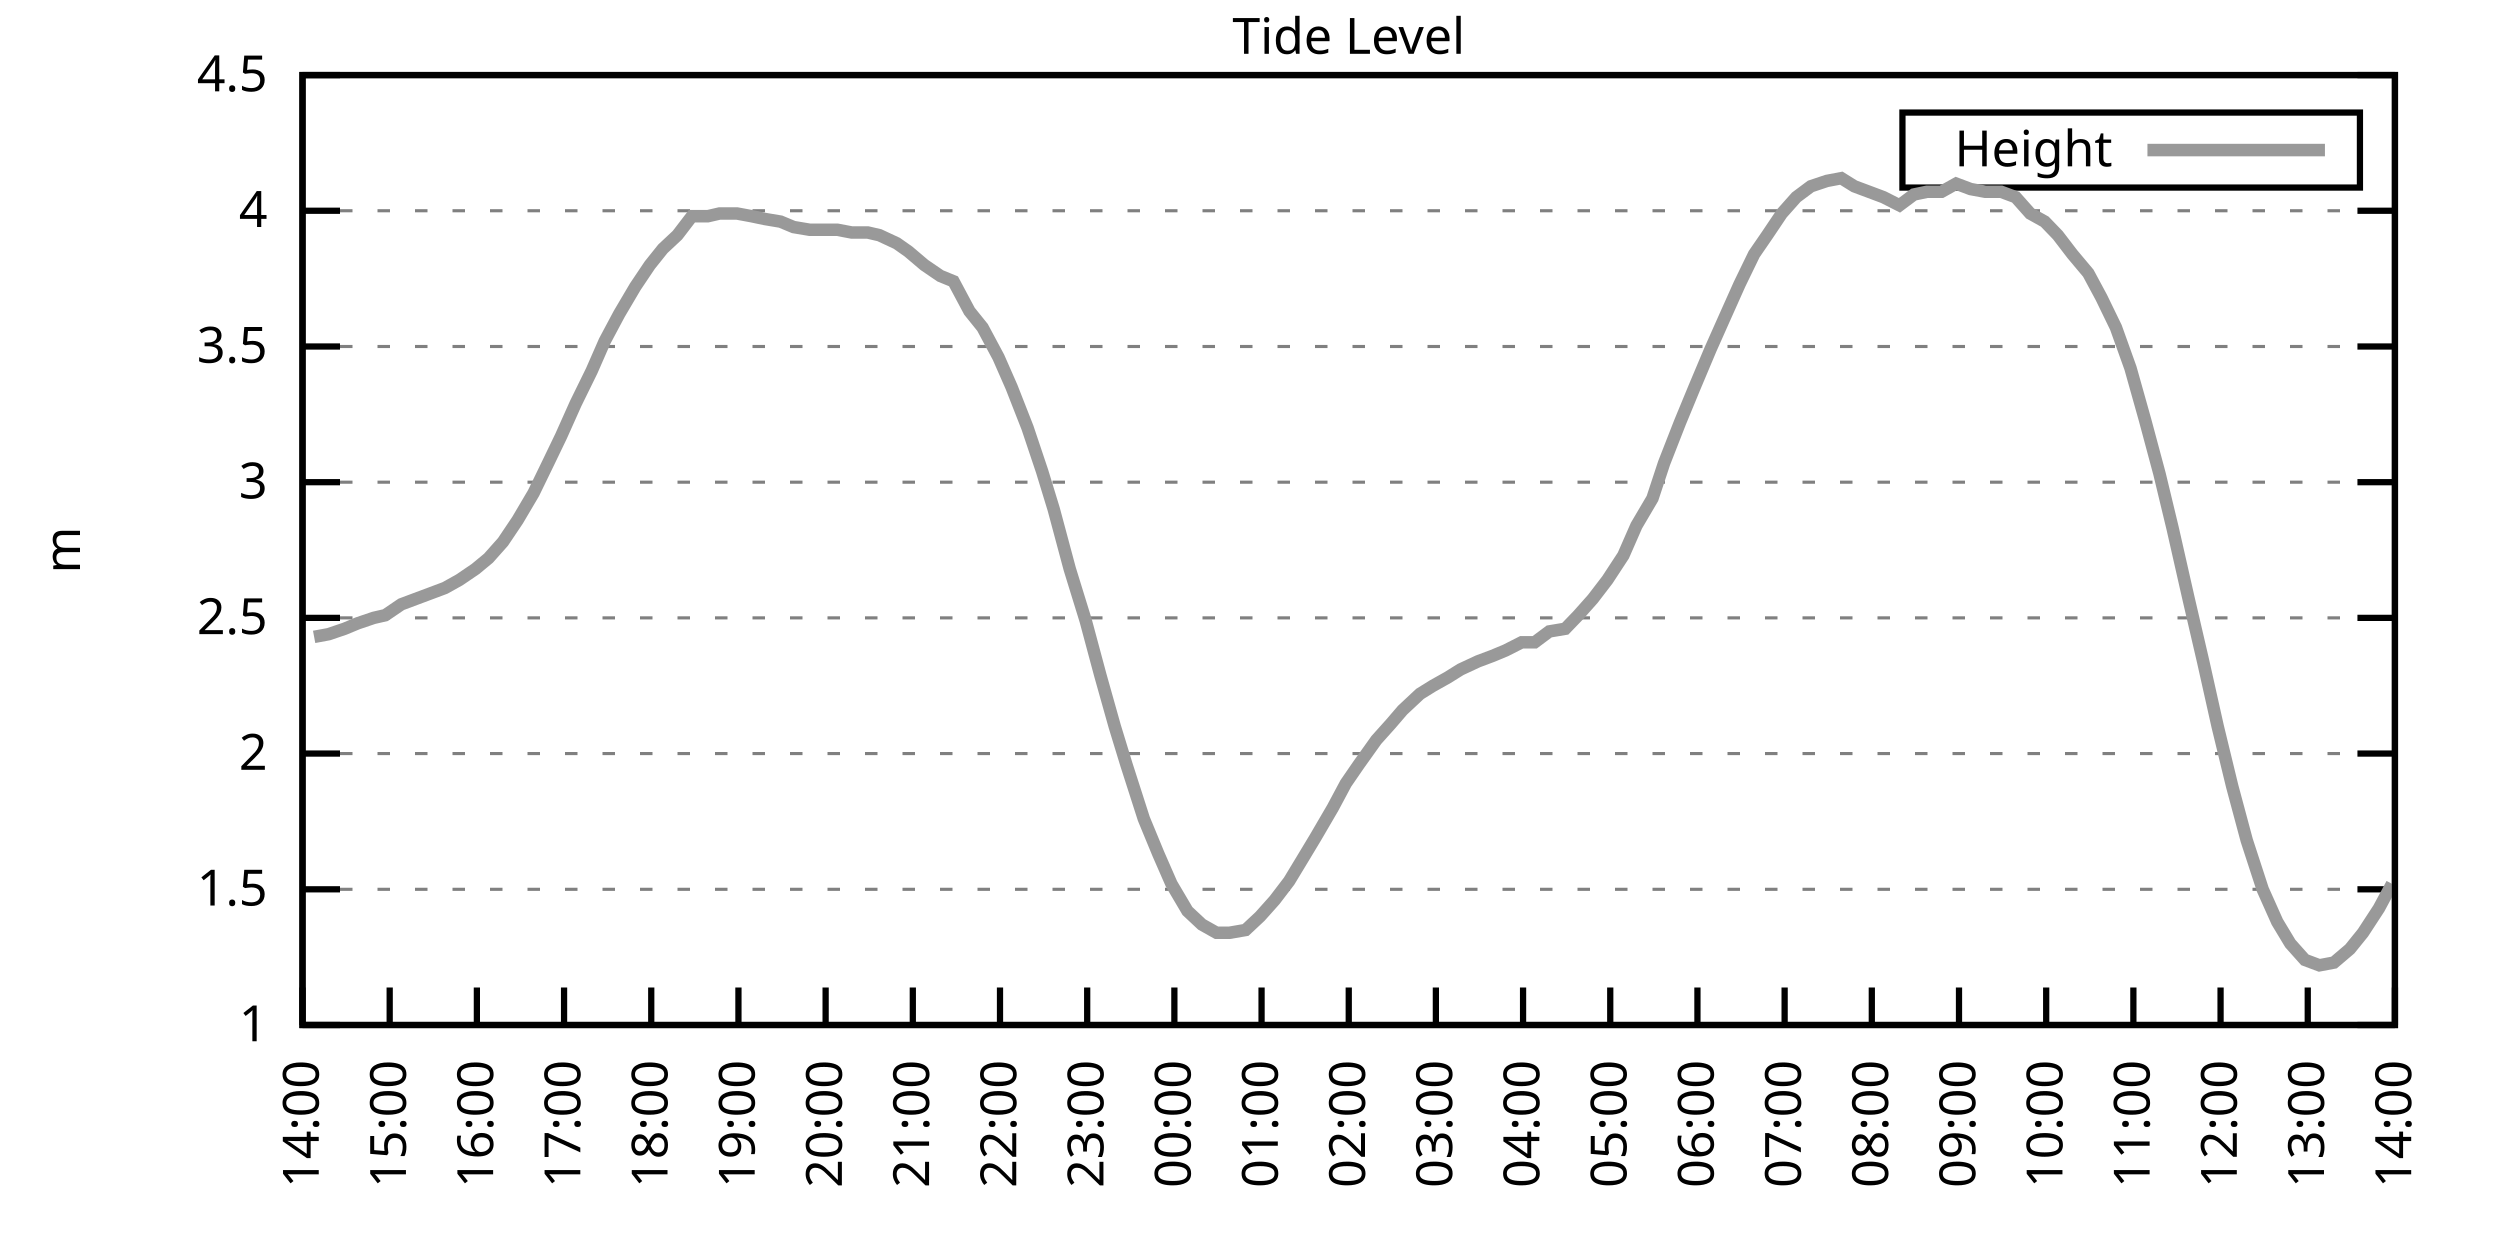
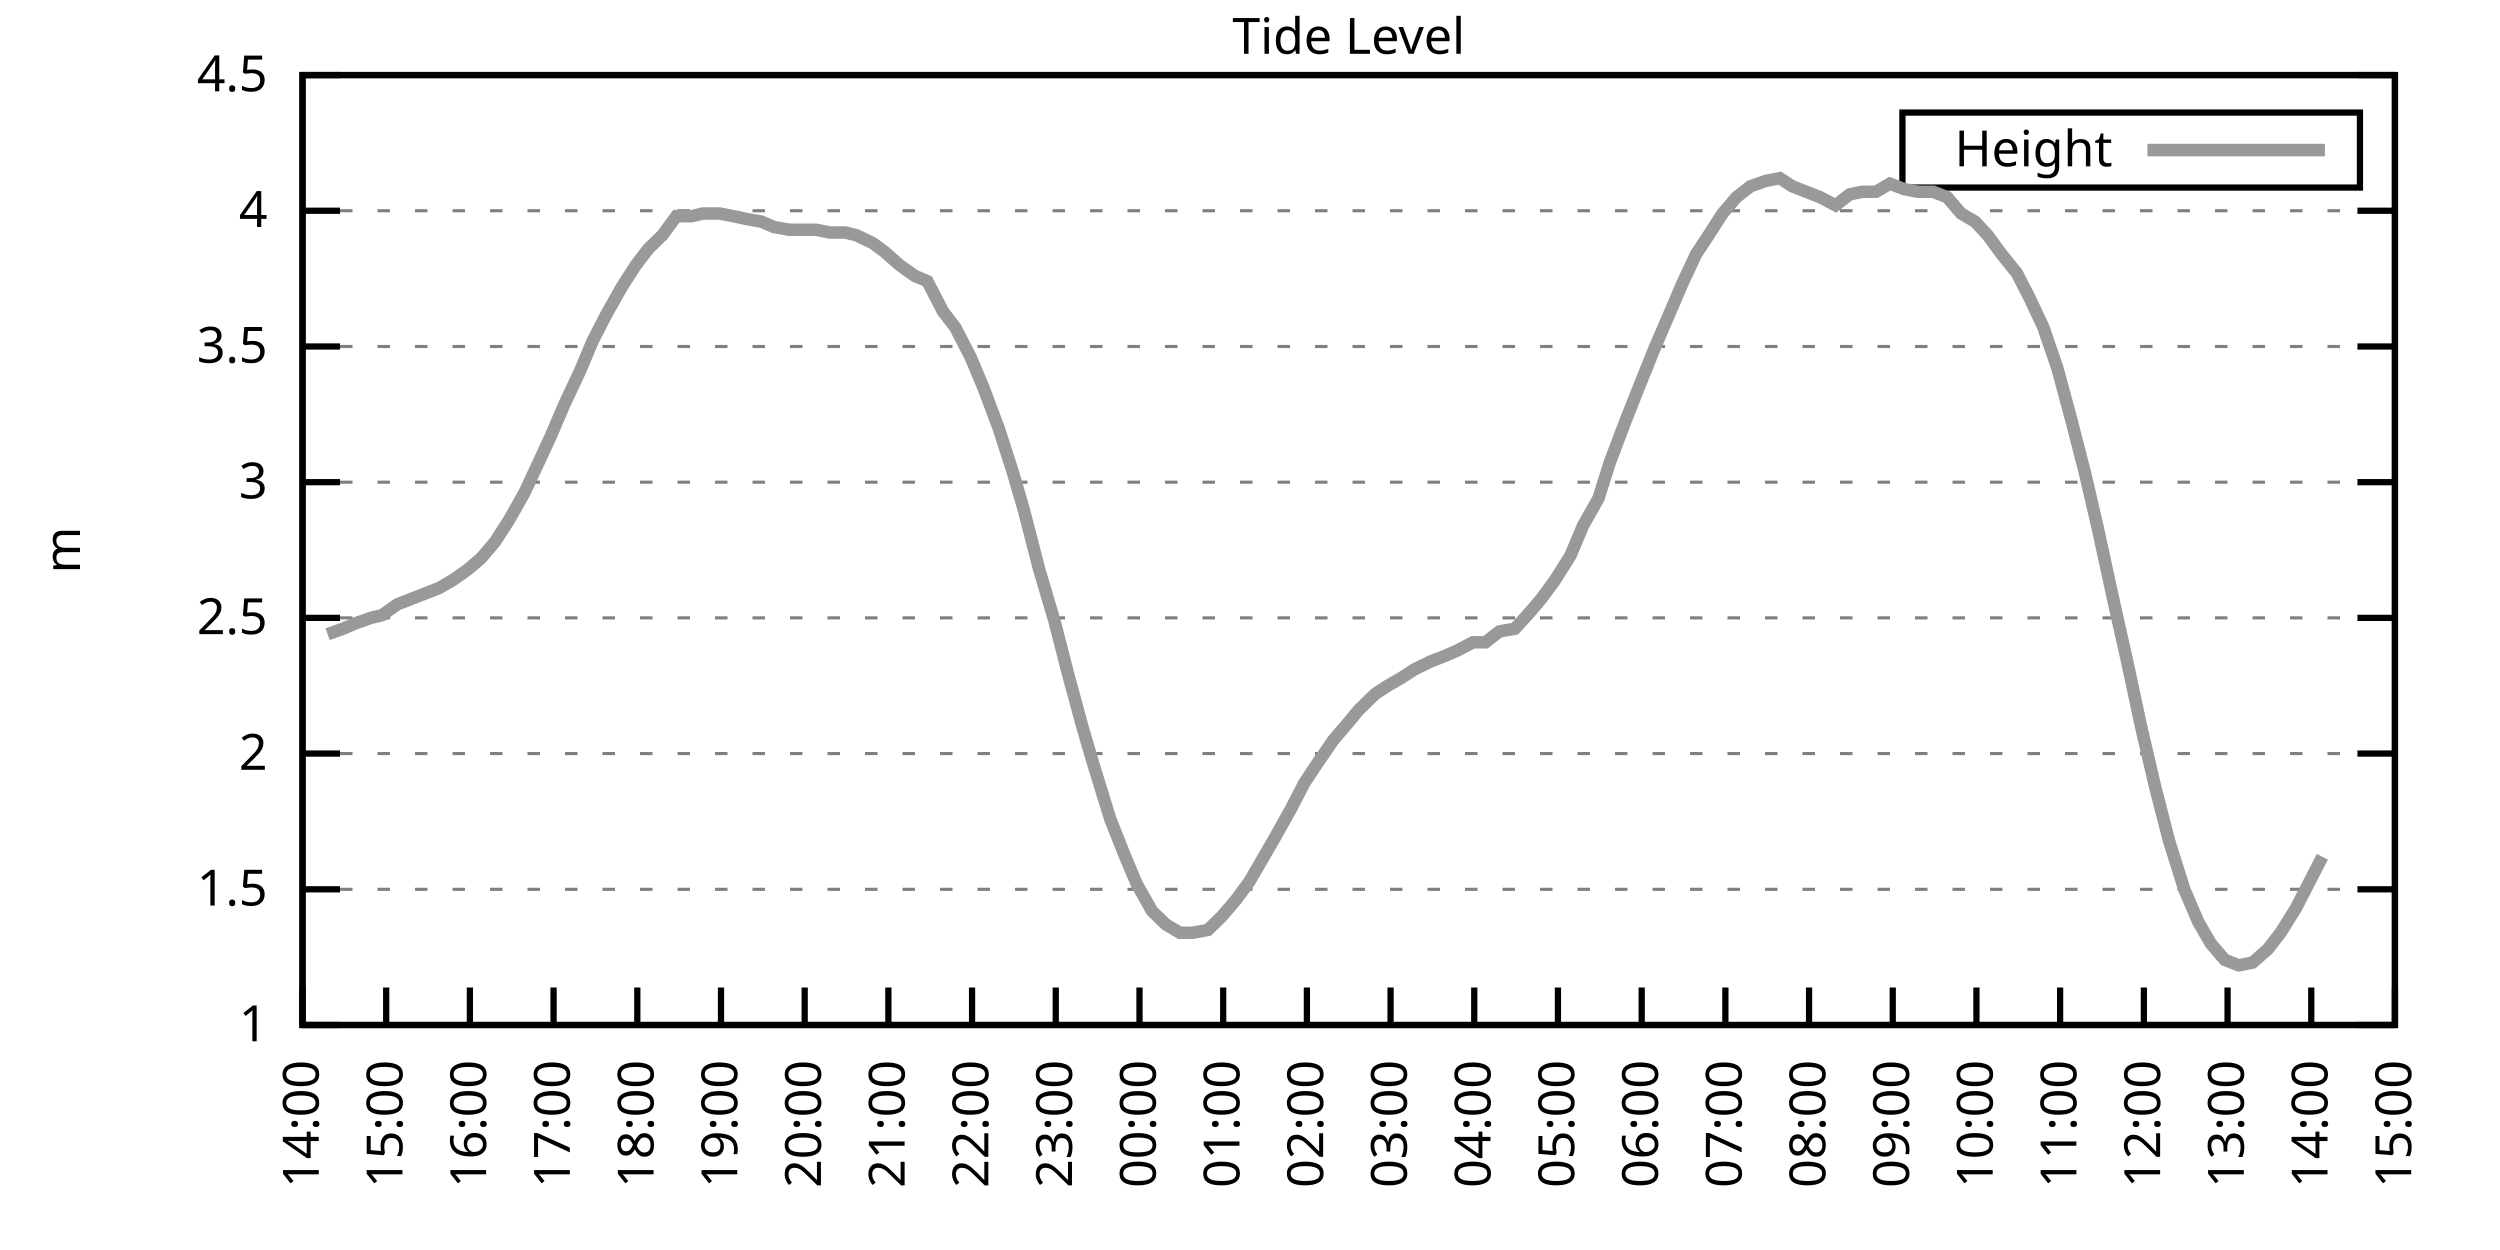
<svg xmlns="http://www.w3.org/2000/svg" xmlns:xlink="http://www.w3.org/1999/xlink" width="400" height="200" viewBox="0 0 400 200">
  <g id="gnuplot_canvas">
    <rect x="0" y="0" width="400" height="200" fill="none" />
    <defs>
      <circle id="gpDot" r="0.5" stroke-width="0.5" stroke="currentColor" />
      <path id="gpPt0" stroke-width="0.333" stroke="currentColor" d="M-1,0 h2 M0,-1 v2" />
      <path id="gpPt1" stroke-width="0.333" stroke="currentColor" d="M-1,-1 L1,1 M1,-1 L-1,1" />
      <path id="gpPt2" stroke-width="0.333" stroke="currentColor" d="M-1,0 L1,0 M0,-1 L0,1 M-1,-1 L1,1 M-1,1 L1,-1" />
      <rect id="gpPt3" stroke-width="0.333" stroke="currentColor" x="-1" y="-1" width="2" height="2" />
      <rect id="gpPt4" stroke-width="0.333" stroke="currentColor" fill="currentColor" x="-1" y="-1" width="2" height="2" />
      <circle id="gpPt5" stroke-width="0.333" stroke="currentColor" cx="0" cy="0" r="1" />
      <use xlink:href="#gpPt5" id="gpPt6" fill="currentColor" stroke="none" />
      <path id="gpPt7" stroke-width="0.333" stroke="currentColor" d="M0,-1.33 L-1.33,0.67 L1.33,0.67 z" />
      <use xlink:href="#gpPt7" id="gpPt8" fill="currentColor" stroke="none" />
      <use xlink:href="#gpPt7" id="gpPt9" stroke="currentColor" transform="rotate(180)" />
      <use xlink:href="#gpPt9" id="gpPt10" fill="currentColor" stroke="none" />
      <use xlink:href="#gpPt3" id="gpPt11" stroke="currentColor" transform="rotate(45)" />
      <use xlink:href="#gpPt11" id="gpPt12" fill="currentColor" stroke="none" />
      <path id="gpPt13" stroke-width="0.333" stroke="currentColor" d="M0,1.330 L1.265,0.411 L0.782,-1.067 L-0.782,-1.076 L-1.265,0.411 z" />
      <use xlink:href="#gpPt13" id="gpPt14" fill="currentColor" stroke="none" />
      <filter id="textbox" filterUnits="objectBoundingBox" x="0" y="0" height="1" width="1">
        <feFlood flood-color="white" flood-opacity="1" result="bgnd" />
        <feComposite in="SourceGraphic" in2="bgnd" operator="atop" />
      </filter>
      <filter id="greybox" filterUnits="objectBoundingBox" x="0" y="0" height="1" width="1">
        <feFlood flood-color="lightgrey" flood-opacity="1" result="grey" />
        <feComposite in="SourceGraphic" in2="grey" operator="atop" />
      </filter>
    </defs>
    <g fill="none" color="white" stroke="currentColor" stroke-width="1.00" stroke-linecap="butt" stroke-linejoin="miter">
</g>
    <g fill="none" color="black" stroke="currentColor" stroke-width="1.00" stroke-linecap="butt" stroke-linejoin="miter">
      <g stroke="none" shape-rendering="crispEdges">
        <polygon fill="rgb(255, 255, 255)" points="48.40,164.00 383.18,164.00 383.18,12.02 48.40,12.02 " />
      </g>
    </g>
    <g fill="none" color="black" stroke="currentColor" stroke-width="1.00" stroke-linecap="butt" stroke-linejoin="miter">
</g>
    <g fill="none" color="black" stroke="black" stroke-width="0.50" stroke-linecap="butt" stroke-linejoin="miter">
</g>
    <g fill="none" color="gray" stroke="currentColor" stroke-width="0.50" stroke-linecap="butt" stroke-linejoin="miter">
      <path stroke="gray" stroke-dasharray="2,4" class="gridline" d="M48.40,164.00 L383.19,164.00  " />
    </g>
    <g fill="none" color="gray" stroke="gray" stroke-width="1.00" stroke-linecap="butt" stroke-linejoin="miter">
</g>
    <g fill="none" color="black" stroke="currentColor" stroke-width="1.00" stroke-linecap="butt" stroke-linejoin="miter">
      <path stroke="black" d="M48.40,164.00 L54.40,164.00 M383.19,164.00 L377.19,164.00  " />
      <g transform="translate(42.80,166.60)" stroke="none" fill="black" font-family="Sans" font-size="8.00" text-anchor="end">
        <text>
          <tspan font-family="Sans"> 1</tspan>
        </text>
      </g>
    </g>
    <g fill="none" color="black" stroke="currentColor" stroke-width="1.00" stroke-linecap="butt" stroke-linejoin="miter">
</g>
    <g fill="none" color="black" stroke="black" stroke-width="0.50" stroke-linecap="butt" stroke-linejoin="miter">
</g>
    <g fill="none" color="gray" stroke="currentColor" stroke-width="0.50" stroke-linecap="butt" stroke-linejoin="miter">
      <path stroke="gray" stroke-dasharray="2,4" class="gridline" d="M48.40,142.29 L383.19,142.29  " />
    </g>
    <g fill="none" color="gray" stroke="gray" stroke-width="1.00" stroke-linecap="butt" stroke-linejoin="miter">
</g>
    <g fill="none" color="black" stroke="currentColor" stroke-width="1.00" stroke-linecap="butt" stroke-linejoin="miter">
      <path stroke="black" d="M48.40,142.29 L54.40,142.29 M383.19,142.29 L377.19,142.29  " />
      <g transform="translate(42.80,144.89)" stroke="none" fill="black" font-family="Sans" font-size="8.00" text-anchor="end">
        <text>
          <tspan font-family="Sans"> 1.5</tspan>
        </text>
      </g>
    </g>
    <g fill="none" color="black" stroke="currentColor" stroke-width="1.00" stroke-linecap="butt" stroke-linejoin="miter">
</g>
    <g fill="none" color="black" stroke="black" stroke-width="0.50" stroke-linecap="butt" stroke-linejoin="miter">
</g>
    <g fill="none" color="gray" stroke="currentColor" stroke-width="0.50" stroke-linecap="butt" stroke-linejoin="miter">
      <path stroke="gray" stroke-dasharray="2,4" class="gridline" d="M48.40,120.57 L383.19,120.57  " />
    </g>
    <g fill="none" color="gray" stroke="gray" stroke-width="1.00" stroke-linecap="butt" stroke-linejoin="miter">
</g>
    <g fill="none" color="black" stroke="currentColor" stroke-width="1.00" stroke-linecap="butt" stroke-linejoin="miter">
      <path stroke="black" d="M48.40,120.57 L54.40,120.57 M383.19,120.57 L377.19,120.57  " />
      <g transform="translate(42.80,123.17)" stroke="none" fill="black" font-family="Sans" font-size="8.00" text-anchor="end">
        <text>
          <tspan font-family="Sans"> 2</tspan>
        </text>
      </g>
    </g>
    <g fill="none" color="black" stroke="currentColor" stroke-width="1.00" stroke-linecap="butt" stroke-linejoin="miter">
</g>
    <g fill="none" color="black" stroke="black" stroke-width="0.50" stroke-linecap="butt" stroke-linejoin="miter">
</g>
    <g fill="none" color="gray" stroke="currentColor" stroke-width="0.50" stroke-linecap="butt" stroke-linejoin="miter">
      <path stroke="gray" stroke-dasharray="2,4" class="gridline" d="M48.40,98.86 L383.19,98.86  " />
    </g>
    <g fill="none" color="gray" stroke="gray" stroke-width="1.00" stroke-linecap="butt" stroke-linejoin="miter">
</g>
    <g fill="none" color="black" stroke="currentColor" stroke-width="1.00" stroke-linecap="butt" stroke-linejoin="miter">
      <path stroke="black" d="M48.40,98.86 L54.40,98.86 M383.19,98.86 L377.19,98.86  " />
      <g transform="translate(42.80,101.46)" stroke="none" fill="black" font-family="Sans" font-size="8.00" text-anchor="end">
        <text>
          <tspan font-family="Sans"> 2.5</tspan>
        </text>
      </g>
    </g>
    <g fill="none" color="black" stroke="currentColor" stroke-width="1.00" stroke-linecap="butt" stroke-linejoin="miter">
</g>
    <g fill="none" color="black" stroke="black" stroke-width="0.50" stroke-linecap="butt" stroke-linejoin="miter">
</g>
    <g fill="none" color="gray" stroke="currentColor" stroke-width="0.50" stroke-linecap="butt" stroke-linejoin="miter">
      <path stroke="gray" stroke-dasharray="2,4" class="gridline" d="M48.40,77.15 L383.19,77.15  " />
    </g>
    <g fill="none" color="gray" stroke="gray" stroke-width="1.00" stroke-linecap="butt" stroke-linejoin="miter">
</g>
    <g fill="none" color="black" stroke="currentColor" stroke-width="1.00" stroke-linecap="butt" stroke-linejoin="miter">
      <path stroke="black" d="M48.40,77.15 L54.40,77.15 M383.19,77.15 L377.19,77.15  " />
      <g transform="translate(42.80,79.75)" stroke="none" fill="black" font-family="Sans" font-size="8.00" text-anchor="end">
        <text>
          <tspan font-family="Sans"> 3</tspan>
        </text>
      </g>
    </g>
    <g fill="none" color="black" stroke="currentColor" stroke-width="1.00" stroke-linecap="butt" stroke-linejoin="miter">
</g>
    <g fill="none" color="black" stroke="black" stroke-width="0.50" stroke-linecap="butt" stroke-linejoin="miter">
</g>
    <g fill="none" color="gray" stroke="currentColor" stroke-width="0.50" stroke-linecap="butt" stroke-linejoin="miter">
      <path stroke="gray" stroke-dasharray="2,4" class="gridline" d="M48.40,55.44 L383.19,55.44  " />
    </g>
    <g fill="none" color="gray" stroke="gray" stroke-width="1.00" stroke-linecap="butt" stroke-linejoin="miter">
</g>
    <g fill="none" color="black" stroke="currentColor" stroke-width="1.00" stroke-linecap="butt" stroke-linejoin="miter">
      <path stroke="black" d="M48.40,55.44 L54.40,55.44 M383.19,55.44 L377.19,55.44  " />
      <g transform="translate(42.80,58.04)" stroke="none" fill="black" font-family="Sans" font-size="8.00" text-anchor="end">
        <text>
          <tspan font-family="Sans"> 3.5</tspan>
        </text>
      </g>
    </g>
    <g fill="none" color="black" stroke="currentColor" stroke-width="1.00" stroke-linecap="butt" stroke-linejoin="miter">
</g>
    <g fill="none" color="black" stroke="black" stroke-width="0.50" stroke-linecap="butt" stroke-linejoin="miter">
</g>
    <g fill="none" color="gray" stroke="currentColor" stroke-width="0.50" stroke-linecap="butt" stroke-linejoin="miter">
      <path stroke="gray" stroke-dasharray="2,4" class="gridline" d="M48.40,33.72 L383.19,33.72  " />
    </g>
    <g fill="none" color="gray" stroke="gray" stroke-width="1.00" stroke-linecap="butt" stroke-linejoin="miter">
</g>
    <g fill="none" color="black" stroke="currentColor" stroke-width="1.00" stroke-linecap="butt" stroke-linejoin="miter">
      <path stroke="black" d="M48.40,33.72 L54.40,33.72 M383.19,33.72 L377.19,33.72  " />
      <g transform="translate(42.80,36.32)" stroke="none" fill="black" font-family="Sans" font-size="8.00" text-anchor="end">
        <text>
          <tspan font-family="Sans"> 4</tspan>
        </text>
      </g>
    </g>
    <g fill="none" color="black" stroke="currentColor" stroke-width="1.00" stroke-linecap="butt" stroke-linejoin="miter">
</g>
    <g fill="none" color="black" stroke="black" stroke-width="0.50" stroke-linecap="butt" stroke-linejoin="miter">
</g>
    <g fill="none" color="gray" stroke="currentColor" stroke-width="0.50" stroke-linecap="butt" stroke-linejoin="miter">
      <path stroke="gray" stroke-dasharray="2,4" class="gridline" d="M48.40,12.01 L383.19,12.01  " />
    </g>
    <g fill="none" color="gray" stroke="gray" stroke-width="1.00" stroke-linecap="butt" stroke-linejoin="miter">
</g>
    <g fill="none" color="black" stroke="currentColor" stroke-width="1.00" stroke-linecap="butt" stroke-linejoin="miter">
      <path stroke="black" d="M48.40,12.01 L54.40,12.01 M383.19,12.01 L377.19,12.01  " />
      <g transform="translate(42.80,14.61)" stroke="none" fill="black" font-family="Sans" font-size="8.00" text-anchor="end">
        <text>
          <tspan font-family="Sans"> 4.5</tspan>
        </text>
      </g>
    </g>
    <g fill="none" color="black" stroke="currentColor" stroke-width="1.00" stroke-linecap="butt" stroke-linejoin="miter">
      <path stroke="black" d="M48.40,164.00 L48.40,158.00  " />
      <g transform="translate(51.00,169.60) rotate(270.00)" stroke="none" fill="black" font-family="Sans" font-size="8.00" text-anchor="end">
        <text>
          <tspan font-family="Sans">14:00</tspan>
        </text>
      </g>
    </g>
    <g fill="none" color="black" stroke="currentColor" stroke-width="1.00" stroke-linecap="butt" stroke-linejoin="miter">
-       <path stroke="black" d="M62.35,164.00 L62.35,158.00  " />
-       <g transform="translate(64.95,169.60) rotate(270.00)" stroke="none" fill="black" font-family="Sans" font-size="8.00" text-anchor="end">
+       <path stroke="black" d="M61.79,164.00 L61.79,158.00  " />
+       <g transform="translate(64.39,169.60) rotate(270.00)" stroke="none" fill="black" font-family="Sans" font-size="8.00" text-anchor="end">
        <text>
          <tspan font-family="Sans">15:00</tspan>
        </text>
      </g>
    </g>
    <g fill="none" color="black" stroke="currentColor" stroke-width="1.00" stroke-linecap="butt" stroke-linejoin="miter">
-       <path stroke="black" d="M76.30,164.00 L76.30,158.00  " />
-       <g transform="translate(78.90,169.60) rotate(270.00)" stroke="none" fill="black" font-family="Sans" font-size="8.00" text-anchor="end">
+       <path stroke="black" d="M75.18,164.00 L75.18,158.00  " />
+       <g transform="translate(77.78,169.60) rotate(270.00)" stroke="none" fill="black" font-family="Sans" font-size="8.00" text-anchor="end">
        <text>
          <tspan font-family="Sans">16:00</tspan>
        </text>
      </g>
    </g>
    <g fill="none" color="black" stroke="currentColor" stroke-width="1.00" stroke-linecap="butt" stroke-linejoin="miter">
-       <path stroke="black" d="M90.25,164.00 L90.25,158.00  " />
-       <g transform="translate(92.85,169.60) rotate(270.00)" stroke="none" fill="black" font-family="Sans" font-size="8.00" text-anchor="end">
+       <path stroke="black" d="M88.57,164.00 L88.57,158.00  " />
+       <g transform="translate(91.17,169.60) rotate(270.00)" stroke="none" fill="black" font-family="Sans" font-size="8.00" text-anchor="end">
        <text>
          <tspan font-family="Sans">17:00</tspan>
        </text>
      </g>
    </g>
    <g fill="none" color="black" stroke="currentColor" stroke-width="1.00" stroke-linecap="butt" stroke-linejoin="miter">
-       <path stroke="black" d="M104.20,164.00 L104.20,158.00  " />
-       <g transform="translate(106.80,169.60) rotate(270.00)" stroke="none" fill="black" font-family="Sans" font-size="8.00" text-anchor="end">
+       <path stroke="black" d="M101.97,164.00 L101.97,158.00  " />
+       <g transform="translate(104.57,169.60) rotate(270.00)" stroke="none" fill="black" font-family="Sans" font-size="8.00" text-anchor="end">
        <text>
          <tspan font-family="Sans">18:00</tspan>
        </text>
      </g>
    </g>
    <g fill="none" color="black" stroke="currentColor" stroke-width="1.00" stroke-linecap="butt" stroke-linejoin="miter">
-       <path stroke="black" d="M118.15,164.00 L118.15,158.00  " />
-       <g transform="translate(120.75,169.60) rotate(270.00)" stroke="none" fill="black" font-family="Sans" font-size="8.00" text-anchor="end">
+       <path stroke="black" d="M115.36,164.00 L115.36,158.00  " />
+       <g transform="translate(117.96,169.60) rotate(270.00)" stroke="none" fill="black" font-family="Sans" font-size="8.00" text-anchor="end">
        <text>
          <tspan font-family="Sans">19:00</tspan>
        </text>
      </g>
    </g>
    <g fill="none" color="black" stroke="currentColor" stroke-width="1.00" stroke-linecap="butt" stroke-linejoin="miter">
-       <path stroke="black" d="M132.10,164.00 L132.10,158.00  " />
-       <g transform="translate(134.70,169.60) rotate(270.00)" stroke="none" fill="black" font-family="Sans" font-size="8.00" text-anchor="end">
+       <path stroke="black" d="M128.75,164.00 L128.75,158.00  " />
+       <g transform="translate(131.35,169.60) rotate(270.00)" stroke="none" fill="black" font-family="Sans" font-size="8.00" text-anchor="end">
        <text>
          <tspan font-family="Sans">20:00</tspan>
        </text>
      </g>
    </g>
    <g fill="none" color="black" stroke="currentColor" stroke-width="1.00" stroke-linecap="butt" stroke-linejoin="miter">
-       <path stroke="black" d="M146.05,164.00 L146.05,158.00  " />
-       <g transform="translate(148.65,169.60) rotate(270.00)" stroke="none" fill="black" font-family="Sans" font-size="8.00" text-anchor="end">
+       <path stroke="black" d="M142.14,164.00 L142.14,158.00  " />
+       <g transform="translate(144.74,169.60) rotate(270.00)" stroke="none" fill="black" font-family="Sans" font-size="8.00" text-anchor="end">
        <text>
          <tspan font-family="Sans">21:00</tspan>
        </text>
      </g>
    </g>
    <g fill="none" color="black" stroke="currentColor" stroke-width="1.00" stroke-linecap="butt" stroke-linejoin="miter">
-       <path stroke="black" d="M160.00,164.00 L160.00,158.00  " />
-       <g transform="translate(162.60,169.60) rotate(270.00)" stroke="none" fill="black" font-family="Sans" font-size="8.00" text-anchor="end">
+       <path stroke="black" d="M155.53,164.00 L155.53,158.00  " />
+       <g transform="translate(158.13,169.60) rotate(270.00)" stroke="none" fill="black" font-family="Sans" font-size="8.00" text-anchor="end">
        <text>
          <tspan font-family="Sans">22:00</tspan>
        </text>
      </g>
    </g>
    <g fill="none" color="black" stroke="currentColor" stroke-width="1.00" stroke-linecap="butt" stroke-linejoin="miter">
-       <path stroke="black" d="M173.95,164.00 L173.95,158.00  " />
-       <g transform="translate(176.55,169.60) rotate(270.00)" stroke="none" fill="black" font-family="Sans" font-size="8.00" text-anchor="end">
+       <path stroke="black" d="M168.92,164.00 L168.92,158.00  " />
+       <g transform="translate(171.52,169.60) rotate(270.00)" stroke="none" fill="black" font-family="Sans" font-size="8.00" text-anchor="end">
        <text>
          <tspan font-family="Sans">23:00</tspan>
        </text>
      </g>
    </g>
    <g fill="none" color="black" stroke="currentColor" stroke-width="1.00" stroke-linecap="butt" stroke-linejoin="miter">
-       <path stroke="black" d="M187.90,164.00 L187.90,158.00  " />
-       <g transform="translate(190.50,169.60) rotate(270.00)" stroke="none" fill="black" font-family="Sans" font-size="8.00" text-anchor="end">
+       <path stroke="black" d="M182.32,164.00 L182.32,158.00  " />
+       <g transform="translate(184.92,169.60) rotate(270.00)" stroke="none" fill="black" font-family="Sans" font-size="8.00" text-anchor="end">
        <text>
          <tspan font-family="Sans">00:00</tspan>
        </text>
      </g>
    </g>
    <g fill="none" color="black" stroke="currentColor" stroke-width="1.00" stroke-linecap="butt" stroke-linejoin="miter">
-       <path stroke="black" d="M201.85,164.00 L201.85,158.00  " />
-       <g transform="translate(204.45,169.60) rotate(270.00)" stroke="none" fill="black" font-family="Sans" font-size="8.00" text-anchor="end">
+       <path stroke="black" d="M195.71,164.00 L195.71,158.00  " />
+       <g transform="translate(198.31,169.60) rotate(270.00)" stroke="none" fill="black" font-family="Sans" font-size="8.00" text-anchor="end">
        <text>
          <tspan font-family="Sans">01:00</tspan>
        </text>
      </g>
    </g>
    <g fill="none" color="black" stroke="currentColor" stroke-width="1.00" stroke-linecap="butt" stroke-linejoin="miter">
-       <path stroke="black" d="M215.80,164.00 L215.80,158.00  " />
-       <g transform="translate(218.40,169.60) rotate(270.00)" stroke="none" fill="black" font-family="Sans" font-size="8.00" text-anchor="end">
+       <path stroke="black" d="M209.10,164.00 L209.10,158.00  " />
+       <g transform="translate(211.70,169.60) rotate(270.00)" stroke="none" fill="black" font-family="Sans" font-size="8.00" text-anchor="end">
        <text>
          <tspan font-family="Sans">02:00</tspan>
        </text>
      </g>
    </g>
    <g fill="none" color="black" stroke="currentColor" stroke-width="1.00" stroke-linecap="butt" stroke-linejoin="miter">
-       <path stroke="black" d="M229.74,164.00 L229.74,158.00  " />
-       <g transform="translate(232.34,169.60) rotate(270.00)" stroke="none" fill="black" font-family="Sans" font-size="8.00" text-anchor="end">
+       <path stroke="black" d="M222.49,164.00 L222.49,158.00  " />
+       <g transform="translate(225.09,169.60) rotate(270.00)" stroke="none" fill="black" font-family="Sans" font-size="8.00" text-anchor="end">
        <text>
          <tspan font-family="Sans">03:00</tspan>
        </text>
      </g>
    </g>
    <g fill="none" color="black" stroke="currentColor" stroke-width="1.00" stroke-linecap="butt" stroke-linejoin="miter">
-       <path stroke="black" d="M243.69,164.00 L243.69,158.00  " />
-       <g transform="translate(246.29,169.60) rotate(270.00)" stroke="none" fill="black" font-family="Sans" font-size="8.00" text-anchor="end">
+       <path stroke="black" d="M235.88,164.00 L235.88,158.00  " />
+       <g transform="translate(238.48,169.60) rotate(270.00)" stroke="none" fill="black" font-family="Sans" font-size="8.00" text-anchor="end">
        <text>
          <tspan font-family="Sans">04:00</tspan>
        </text>
      </g>
    </g>
    <g fill="none" color="black" stroke="currentColor" stroke-width="1.00" stroke-linecap="butt" stroke-linejoin="miter">
-       <path stroke="black" d="M257.64,164.00 L257.64,158.00  " />
-       <g transform="translate(260.24,169.60) rotate(270.00)" stroke="none" fill="black" font-family="Sans" font-size="8.00" text-anchor="end">
+       <path stroke="black" d="M249.27,164.00 L249.27,158.00  " />
+       <g transform="translate(251.87,169.60) rotate(270.00)" stroke="none" fill="black" font-family="Sans" font-size="8.00" text-anchor="end">
        <text>
          <tspan font-family="Sans">05:00</tspan>
        </text>
      </g>
    </g>
    <g fill="none" color="black" stroke="currentColor" stroke-width="1.00" stroke-linecap="butt" stroke-linejoin="miter">
-       <path stroke="black" d="M271.59,164.00 L271.59,158.00  " />
-       <g transform="translate(274.19,169.60) rotate(270.00)" stroke="none" fill="black" font-family="Sans" font-size="8.00" text-anchor="end">
+       <path stroke="black" d="M262.67,164.00 L262.67,158.00  " />
+       <g transform="translate(265.27,169.60) rotate(270.00)" stroke="none" fill="black" font-family="Sans" font-size="8.00" text-anchor="end">
        <text>
          <tspan font-family="Sans">06:00</tspan>
        </text>
      </g>
    </g>
    <g fill="none" color="black" stroke="currentColor" stroke-width="1.00" stroke-linecap="butt" stroke-linejoin="miter">
-       <path stroke="black" d="M285.54,164.00 L285.54,158.00  " />
-       <g transform="translate(288.14,169.60) rotate(270.00)" stroke="none" fill="black" font-family="Sans" font-size="8.00" text-anchor="end">
+       <path stroke="black" d="M276.06,164.00 L276.06,158.00  " />
+       <g transform="translate(278.66,169.60) rotate(270.00)" stroke="none" fill="black" font-family="Sans" font-size="8.00" text-anchor="end">
        <text>
          <tspan font-family="Sans">07:00</tspan>
        </text>
      </g>
    </g>
    <g fill="none" color="black" stroke="currentColor" stroke-width="1.00" stroke-linecap="butt" stroke-linejoin="miter">
-       <path stroke="black" d="M299.49,164.00 L299.49,158.00  " />
-       <g transform="translate(302.09,169.60) rotate(270.00)" stroke="none" fill="black" font-family="Sans" font-size="8.00" text-anchor="end">
+       <path stroke="black" d="M289.45,164.00 L289.45,158.00  " />
+       <g transform="translate(292.05,169.60) rotate(270.00)" stroke="none" fill="black" font-family="Sans" font-size="8.00" text-anchor="end">
        <text>
          <tspan font-family="Sans">08:00</tspan>
        </text>
      </g>
    </g>
    <g fill="none" color="black" stroke="currentColor" stroke-width="1.00" stroke-linecap="butt" stroke-linejoin="miter">
-       <path stroke="black" d="M313.44,164.00 L313.44,158.00  " />
-       <g transform="translate(316.04,169.60) rotate(270.00)" stroke="none" fill="black" font-family="Sans" font-size="8.00" text-anchor="end">
+       <path stroke="black" d="M302.84,164.00 L302.84,158.00  " />
+       <g transform="translate(305.44,169.60) rotate(270.00)" stroke="none" fill="black" font-family="Sans" font-size="8.00" text-anchor="end">
        <text>
          <tspan font-family="Sans">09:00</tspan>
        </text>
      </g>
    </g>
    <g fill="none" color="black" stroke="currentColor" stroke-width="1.00" stroke-linecap="butt" stroke-linejoin="miter">
-       <path stroke="black" d="M327.39,164.00 L327.39,158.00  " />
-       <g transform="translate(329.99,169.60) rotate(270.00)" stroke="none" fill="black" font-family="Sans" font-size="8.00" text-anchor="end">
+       <path stroke="black" d="M316.23,164.00 L316.23,158.00  " />
+       <g transform="translate(318.83,169.60) rotate(270.00)" stroke="none" fill="black" font-family="Sans" font-size="8.00" text-anchor="end">
        <text>
          <tspan font-family="Sans">10:00</tspan>
        </text>
      </g>
    </g>
    <g fill="none" color="black" stroke="currentColor" stroke-width="1.00" stroke-linecap="butt" stroke-linejoin="miter">
-       <path stroke="black" d="M341.34,164.00 L341.34,158.00  " />
-       <g transform="translate(343.94,169.60) rotate(270.00)" stroke="none" fill="black" font-family="Sans" font-size="8.00" text-anchor="end">
+       <path stroke="black" d="M329.62,164.00 L329.62,158.00  " />
+       <g transform="translate(332.22,169.60) rotate(270.00)" stroke="none" fill="black" font-family="Sans" font-size="8.00" text-anchor="end">
        <text>
          <tspan font-family="Sans">11:00</tspan>
        </text>
      </g>
    </g>
    <g fill="none" color="black" stroke="currentColor" stroke-width="1.00" stroke-linecap="butt" stroke-linejoin="miter">
-       <path stroke="black" d="M355.29,164.00 L355.29,158.00  " />
-       <g transform="translate(357.89,169.60) rotate(270.00)" stroke="none" fill="black" font-family="Sans" font-size="8.00" text-anchor="end">
+       <path stroke="black" d="M343.02,164.00 L343.02,158.00  " />
+       <g transform="translate(345.62,169.60) rotate(270.00)" stroke="none" fill="black" font-family="Sans" font-size="8.00" text-anchor="end">
        <text>
          <tspan font-family="Sans">12:00</tspan>
        </text>
      </g>
    </g>
    <g fill="none" color="black" stroke="currentColor" stroke-width="1.00" stroke-linecap="butt" stroke-linejoin="miter">
-       <path stroke="black" d="M369.24,164.00 L369.24,158.00  " />
-       <g transform="translate(371.84,169.60) rotate(270.00)" stroke="none" fill="black" font-family="Sans" font-size="8.00" text-anchor="end">
+       <path stroke="black" d="M356.41,164.00 L356.41,158.00  " />
+       <g transform="translate(359.01,169.60) rotate(270.00)" stroke="none" fill="black" font-family="Sans" font-size="8.00" text-anchor="end">
        <text>
          <tspan font-family="Sans">13:00</tspan>
+         </text>
+       </g>
+     </g>
+     <g fill="none" color="black" stroke="currentColor" stroke-width="1.00" stroke-linecap="butt" stroke-linejoin="miter">
+       <path stroke="black" d="M369.80,164.00 L369.80,158.00  " />
+       <g transform="translate(372.40,169.60) rotate(270.00)" stroke="none" fill="black" font-family="Sans" font-size="8.00" text-anchor="end">
+         <text>
+           <tspan font-family="Sans">14:00</tspan>
        </text>
      </g>
    </g>
    <g fill="none" color="black" stroke="currentColor" stroke-width="1.00" stroke-linecap="butt" stroke-linejoin="miter">
      <path stroke="black" d="M383.19,164.00 L383.19,158.00  " />
      <g transform="translate(385.79,169.60) rotate(270.00)" stroke="none" fill="black" font-family="Sans" font-size="8.00" text-anchor="end">
        <text>
-           <tspan font-family="Sans">14:00</tspan>
+           <tspan font-family="Sans">15:00</tspan>
        </text>
      </g>
    </g>
    <g fill="none" color="black" stroke="currentColor" stroke-width="1.00" stroke-linecap="butt" stroke-linejoin="miter">
</g>
    <g fill="none" color="black" stroke="currentColor" stroke-width="1.00" stroke-linecap="butt" stroke-linejoin="miter">
      <path stroke="black" d="M48.40,12.01 L48.40,164.00 L383.19,164.00 L383.19,12.01 L48.40,12.01 Z  " />
    </g>
    <g fill="none" color="black" stroke="currentColor" stroke-width="1.00" stroke-linecap="butt" stroke-linejoin="miter">
</g>
    <g fill="none" color="black" stroke="currentColor" stroke-width="1.00" stroke-linecap="butt" stroke-linejoin="miter">
      <path stroke="black" d="M304.39,30.01 L304.39,18.01 L377.59,18.01 L377.59,30.01 L304.39,30.01 Z  " />
    </g>
    <g id="Tide_level_plot_1">
      <g fill="none" color="white" stroke="black" stroke-width="2.00" stroke-linecap="butt" stroke-linejoin="miter">
</g>
      <g fill="none" color="black" stroke="currentColor" stroke-width="2.00" stroke-linecap="butt" stroke-linejoin="miter">
        <g transform="translate(337.99,26.61)" stroke="none" fill="black" font-family="Sans" font-size="8.00" text-anchor="end">
          <text>
            <tspan font-family="Sans">Height</tspan>
          </text>
        </g>
      </g>
      <g fill="none" color="black" stroke="currentColor" stroke-width="2.00" stroke-linecap="butt" stroke-linejoin="miter">
-         <path stroke="rgb(153, 153, 153)" d="M343.59,24.01 L371.99,24.01 M50.26,101.90 L52.58,101.47 L55.14,100.60 L57.23,99.73 L59.79,98.86 L61.65,98.43   L64.21,96.69 L66.53,95.82 L68.86,94.95 L71.18,94.08 L73.51,92.78 L76.07,91.04 L78.16,89.31 L80.48,86.70   L82.81,83.23 L85.37,78.89 L87.69,74.11 L89.78,69.77 L92.11,64.56 L94.67,59.34 L96.76,54.57 L99.08,50.22   L101.64,45.88 L103.97,42.41 L106.06,39.80 L108.38,37.63 L110.71,34.59 L113.27,34.59 L115.13,34.16 L117.92,34.16   L120.24,34.59 L122.33,35.03 L124.89,35.46 L126.98,36.33 L129.54,36.76 L131.87,36.76 L133.96,36.76 L136.28,37.20   L138.84,37.20 L140.70,37.63 L143.49,38.93 L145.35,40.24 L147.91,42.41 L150.46,44.15 L152.56,45.01 L155.11,49.79   L157.21,52.40 L159.76,57.17 L161.86,61.95 L164.41,68.46 L166.74,75.41 L168.60,81.49 L171.16,91.04 L173.71,99.30   L176.04,107.98 L178.36,116.23 L180.22,122.31 L183.01,131.00 L185.34,136.64 L187.43,141.42 L189.99,145.76 L192.31,147.93   L194.64,149.24 L196.73,149.24 L199.29,148.80 L201.61,146.63 L203.94,144.02 L206.26,140.98 L208.36,137.51 L210.45,134.04   L213.24,129.26 L215.33,125.35 L217.42,122.31 L220.21,118.40 L222.54,115.80 L224.40,113.63 L227.19,111.02 L229.28,109.72   L231.60,108.42 L233.70,107.11 L236.49,105.81 L238.81,104.94 L240.90,104.07 L243.46,102.77 L245.55,102.77 L247.88,101.03   L250.44,100.60 L252.53,98.43 L254.85,95.82 L257.18,92.78 L259.74,88.87 L261.83,84.10 L264.39,79.75 L266.25,74.11   L268.80,67.59 L271.13,61.95 L273.69,55.87 L276.01,50.66 L278.34,45.45 L280.66,40.67 L282.75,37.63 L285.08,34.16   L287.40,31.55 L289.73,29.81 L292.29,28.95 L294.61,28.51 L296.70,29.81 L299.03,30.68 L301.35,31.55 L303.91,32.85   L306.23,31.12 L308.33,30.68 L310.65,30.68 L312.98,29.38 L315.30,30.25 L317.63,30.68 L320.18,30.68 L322.51,31.55   L324.83,34.16 L327.16,35.46 L329.25,37.63 L331.58,40.67 L334.13,43.71 L336.23,47.62 L338.55,52.40 L340.88,58.91   L343.20,67.16 L345.53,75.85 L347.62,84.53 L350.18,95.82 L352.50,105.81 L354.83,116.23 L357.15,125.79 L359.48,134.47   L362.03,142.29 L364.36,147.50 L366.45,150.97 L368.78,153.58 L371.10,154.45 L373.43,154.01 L375.98,151.84 L378.08,149.24   L380.63,145.33 L382.73,141.42  " />
+         <path stroke="rgb(153, 153, 153)" d="M343.59,24.01 L371.99,24.01 M52.42,101.47 L54.87,100.60 L56.88,99.73 L59.34,98.86 L61.12,98.43 L63.58,96.69   L65.81,95.82 L68.04,94.95 L70.27,94.08 L72.50,92.78 L74.96,91.04 L76.97,89.31 L79.20,86.70 L81.43,83.23   L83.89,78.89 L86.12,74.11 L88.13,69.77 L90.36,64.56 L92.82,59.34 L94.82,54.57 L97.06,50.22 L99.51,45.88   L101.74,42.41 L103.75,39.80 L105.98,37.63 L108.22,34.59 L110.67,34.59 L112.46,34.16 L115.13,34.16 L117.37,34.59   L119.38,35.03 L121.83,35.46 L123.84,36.33 L126.29,36.76 L128.53,36.76 L130.54,36.76 L132.77,37.20 L135.22,37.20   L137.01,37.63 L139.69,38.93 L141.47,40.24 L143.93,42.41 L146.38,44.15 L148.39,45.01 L150.85,49.79 L152.85,52.40   L155.31,57.17 L157.32,61.95 L159.77,68.46 L162.01,75.41 L163.79,81.49 L166.25,91.04 L168.70,99.30 L170.93,107.98   L173.17,116.23 L174.95,122.31 L177.63,131.00 L179.86,136.64 L181.87,141.42 L184.32,145.76 L186.56,147.93 L188.79,149.24   L190.80,149.24 L193.25,148.80 L195.48,146.63 L197.72,144.02 L199.95,140.98 L201.96,137.51 L203.97,134.04 L206.64,129.26   L208.65,125.35 L210.66,122.31 L213.34,118.40 L215.57,115.80 L217.36,113.63 L220.04,111.02 L222.04,109.72 L224.28,108.42   L226.29,107.11 L228.96,105.81 L231.20,104.94 L233.20,104.07 L235.66,102.77 L237.67,102.77 L239.90,101.03 L242.36,100.60   L244.36,98.43 L246.60,95.82 L248.83,92.78 L251.28,88.87 L253.29,84.10 L255.75,79.75 L257.53,74.11 L259.99,67.59   L262.22,61.95 L264.67,55.87 L266.91,50.66 L269.14,45.45 L271.37,40.67 L273.38,37.63 L275.61,34.16 L277.84,31.55   L280.07,29.81 L282.53,28.95 L284.76,28.51 L286.77,29.81 L289.00,30.68 L291.23,31.55 L293.69,32.85 L295.92,31.12   L297.93,30.68 L300.16,30.68 L302.39,29.38 L304.63,30.25 L306.86,30.68 L309.31,30.68 L311.54,31.55 L313.78,34.16   L316.01,35.46 L318.02,37.63 L320.25,40.67 L322.70,43.71 L324.71,47.62 L326.95,52.40 L329.18,58.91 L331.41,67.16   L333.64,75.85 L335.65,84.53 L338.10,95.82 L340.34,105.81 L342.57,116.23 L344.80,125.79 L347.03,134.47 L349.49,142.29   L351.72,147.50 L353.73,150.97 L355.96,153.58 L358.19,154.45 L360.42,154.01 L362.88,151.84 L364.89,149.24 L367.34,145.33   L369.35,141.42 L371.58,137.08  " />
      </g>
    </g>
    <g fill="none" color="black" stroke="currentColor" stroke-width="2.00" stroke-linecap="butt" stroke-linejoin="miter">
</g>
    <g fill="none" color="black" stroke="black" stroke-width="1.00" stroke-linecap="butt" stroke-linejoin="miter">
</g>
    <g fill="none" color="black" stroke="currentColor" stroke-width="1.00" stroke-linecap="butt" stroke-linejoin="miter">
      <path stroke="black" d="M48.40,12.01 L48.40,164.00 L383.19,164.00 L383.19,12.01 L48.40,12.01 Z  " />
      <g transform="translate(12.80,88.01) rotate(270.00)" stroke="none" fill="black" font-family="Sans" font-size="8.00" text-anchor="middle">
        <text>
          <tspan font-family="Sans">m</tspan>
        </text>
      </g>
    </g>
    <g fill="none" color="black" stroke="currentColor" stroke-width="1.00" stroke-linecap="butt" stroke-linejoin="miter">
</g>
    <g fill="none" color="black" stroke="currentColor" stroke-width="1.00" stroke-linecap="butt" stroke-linejoin="miter">
      <g transform="translate(215.79,8.61)" stroke="none" fill="black" font-family="Sans" font-size="8.00" text-anchor="middle">
        <text>
          <tspan font-family="Sans">Tide Level</tspan>
        </text>
      </g>
    </g>
    <g fill="none" color="black" stroke="currentColor" stroke-width="1.00" stroke-linecap="butt" stroke-linejoin="miter">
</g>
  </g>
</svg>
